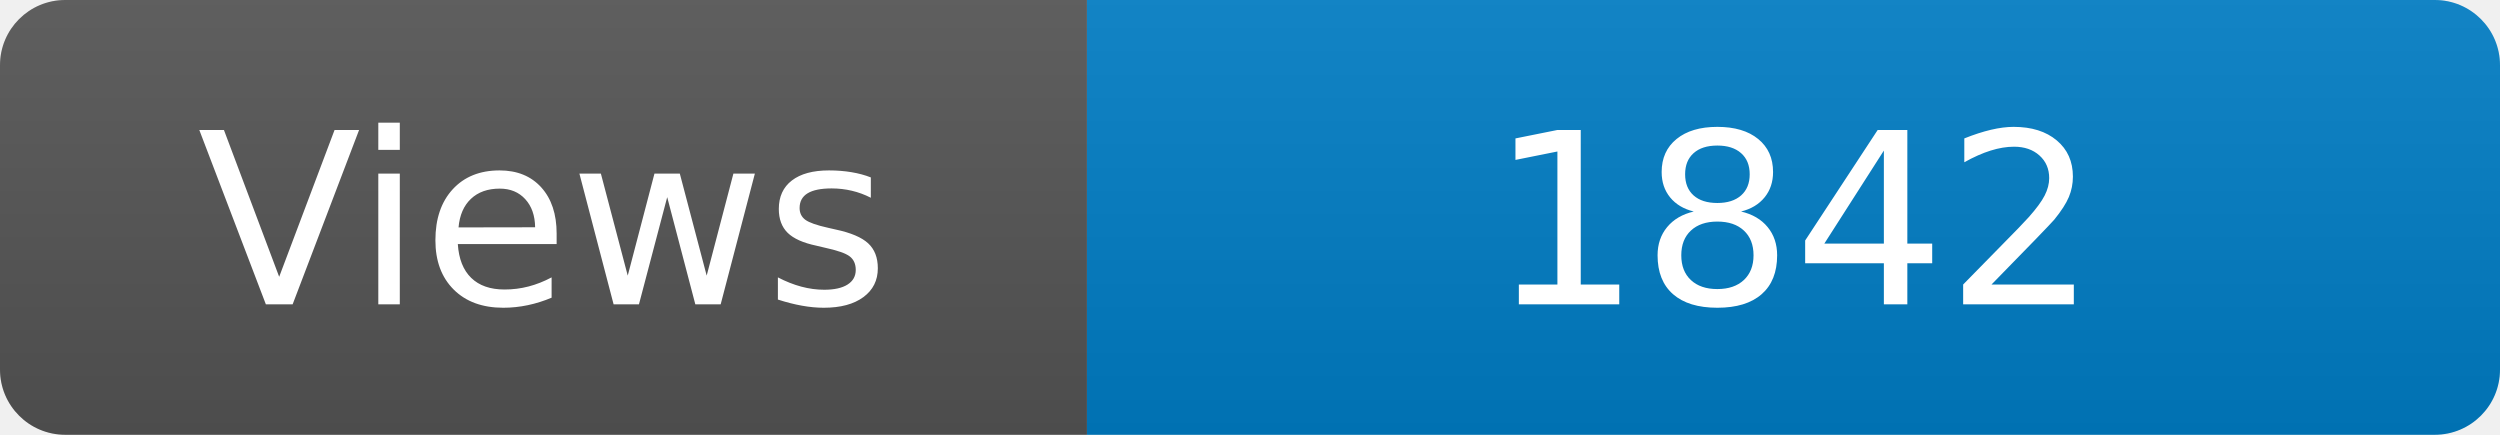
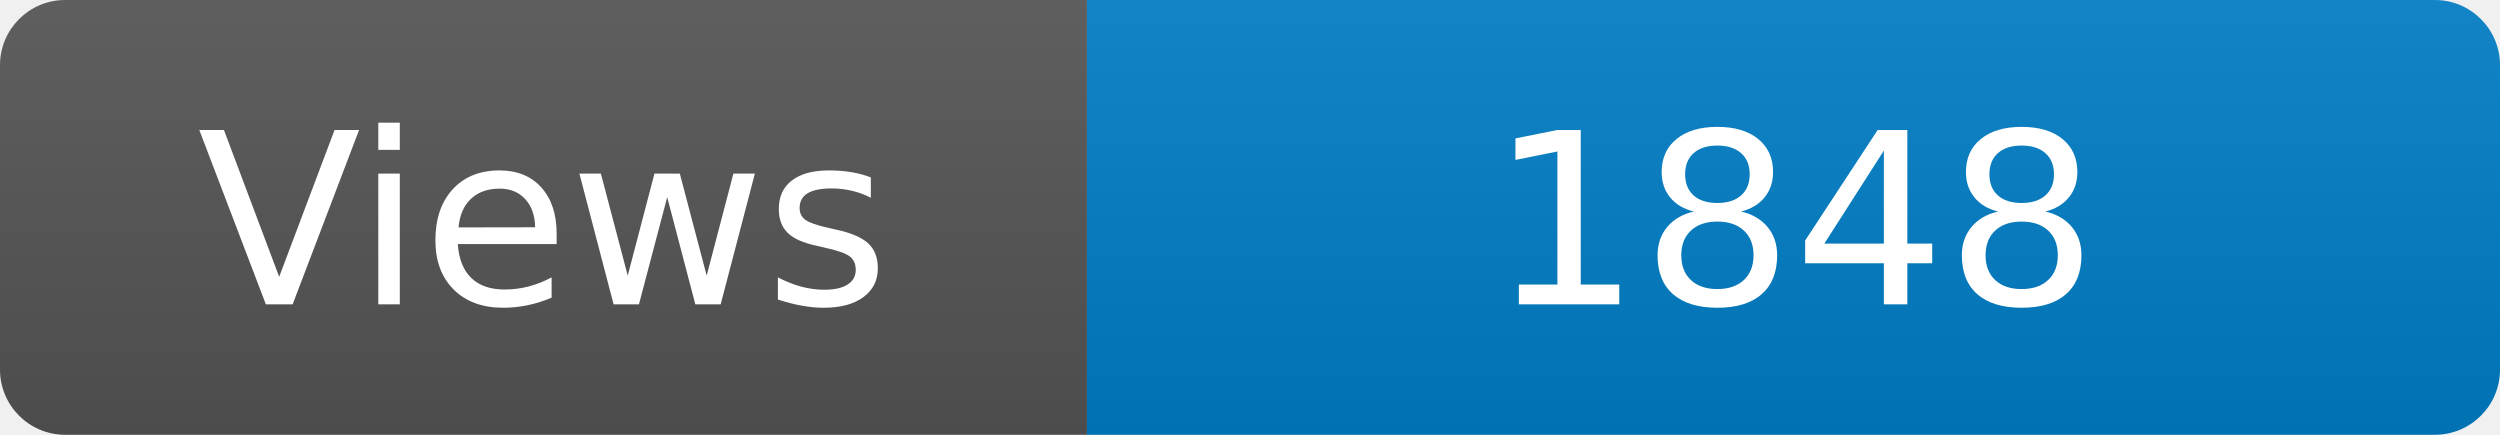
<svg xmlns="http://www.w3.org/2000/svg" width="115" height="20" role="img" aria-label="Maintained?: yes">
  <linearGradient id="s" x2="0" y2="100%">
    <stop offset="0" stop-color="#bbb" stop-opacity=".1" />
    <stop offset="1" stop-opacity=".1" />
  </linearGradient>
  <clipPath id="r">
    <rect width="115" height="20" rx="3" fill="#fff" />
  </clipPath>
  <g clip-path="url(#r)">
    <rect width="50" height="20" fill="#555" />
    <rect x="50" width="160" height="20" fill="#007ec6" />
    <rect width="115" height="20" fill="url(#s)" />
  </g>
  <g fill="#fff" text-anchor="middle" font-family="Verdana,Geneva,DejaVu Sans,sans-serif" font-size="110">
    <text x="250" y="140" transform="scale(.1)" fill="#fff">Views</text>
-     <text x="825" y="140" transform="scale(.1)" fill="#fff">1842</text>
+     <text x="825" y="140" transform="scale(.1)" fill="#fff">1848</text>
  </g>
</svg>
